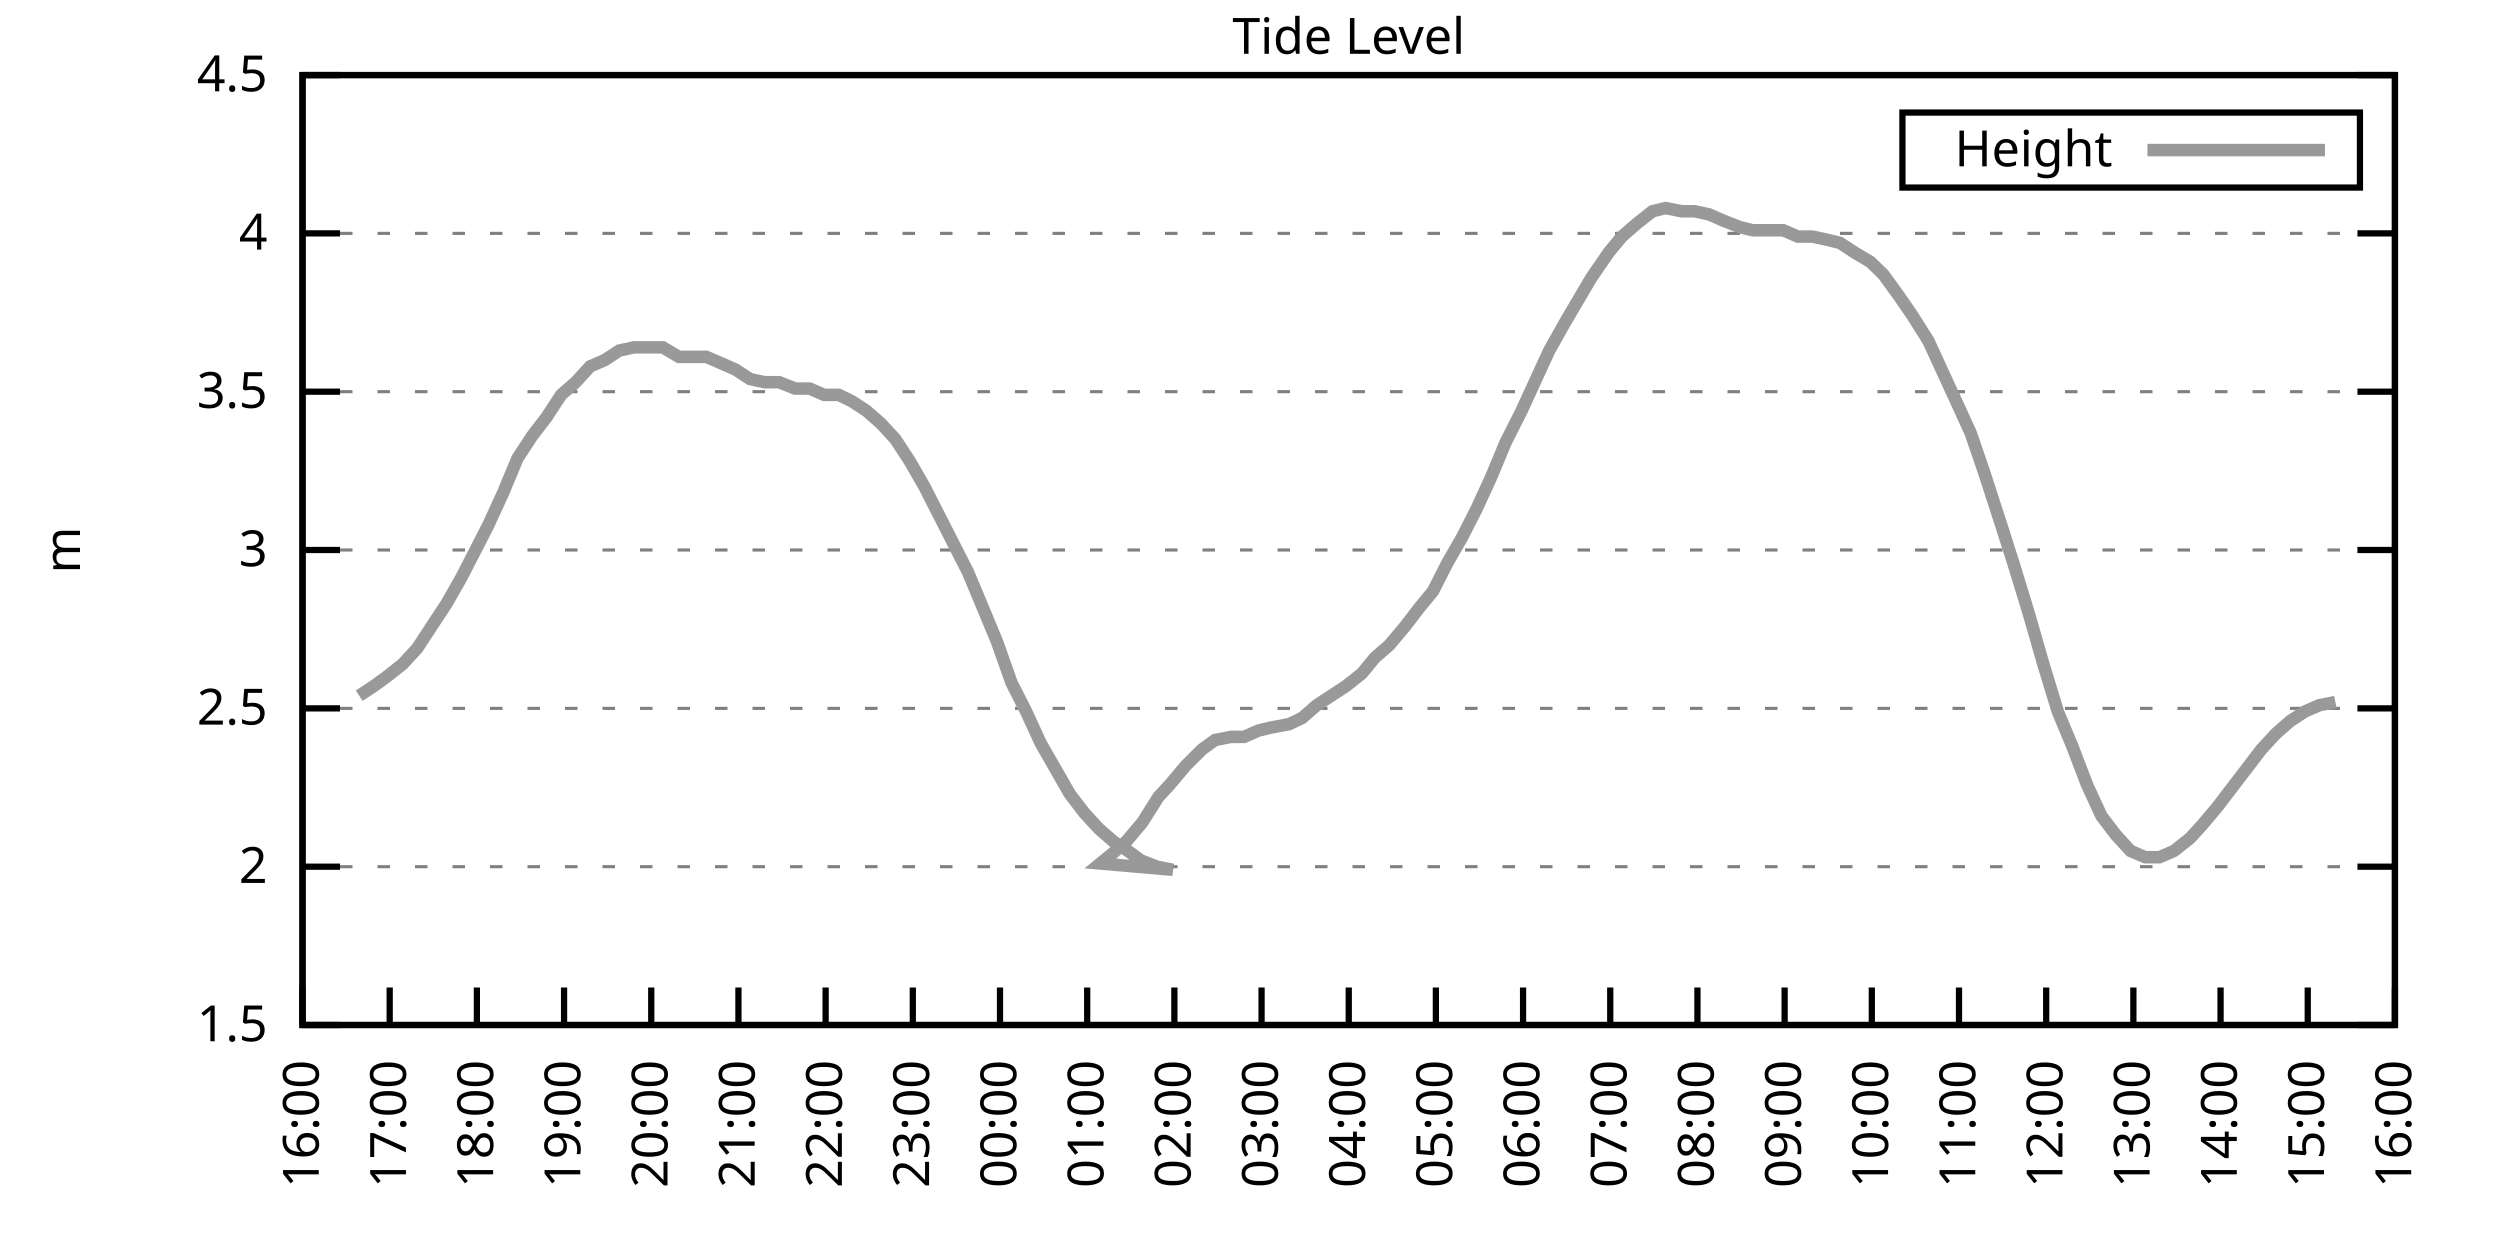
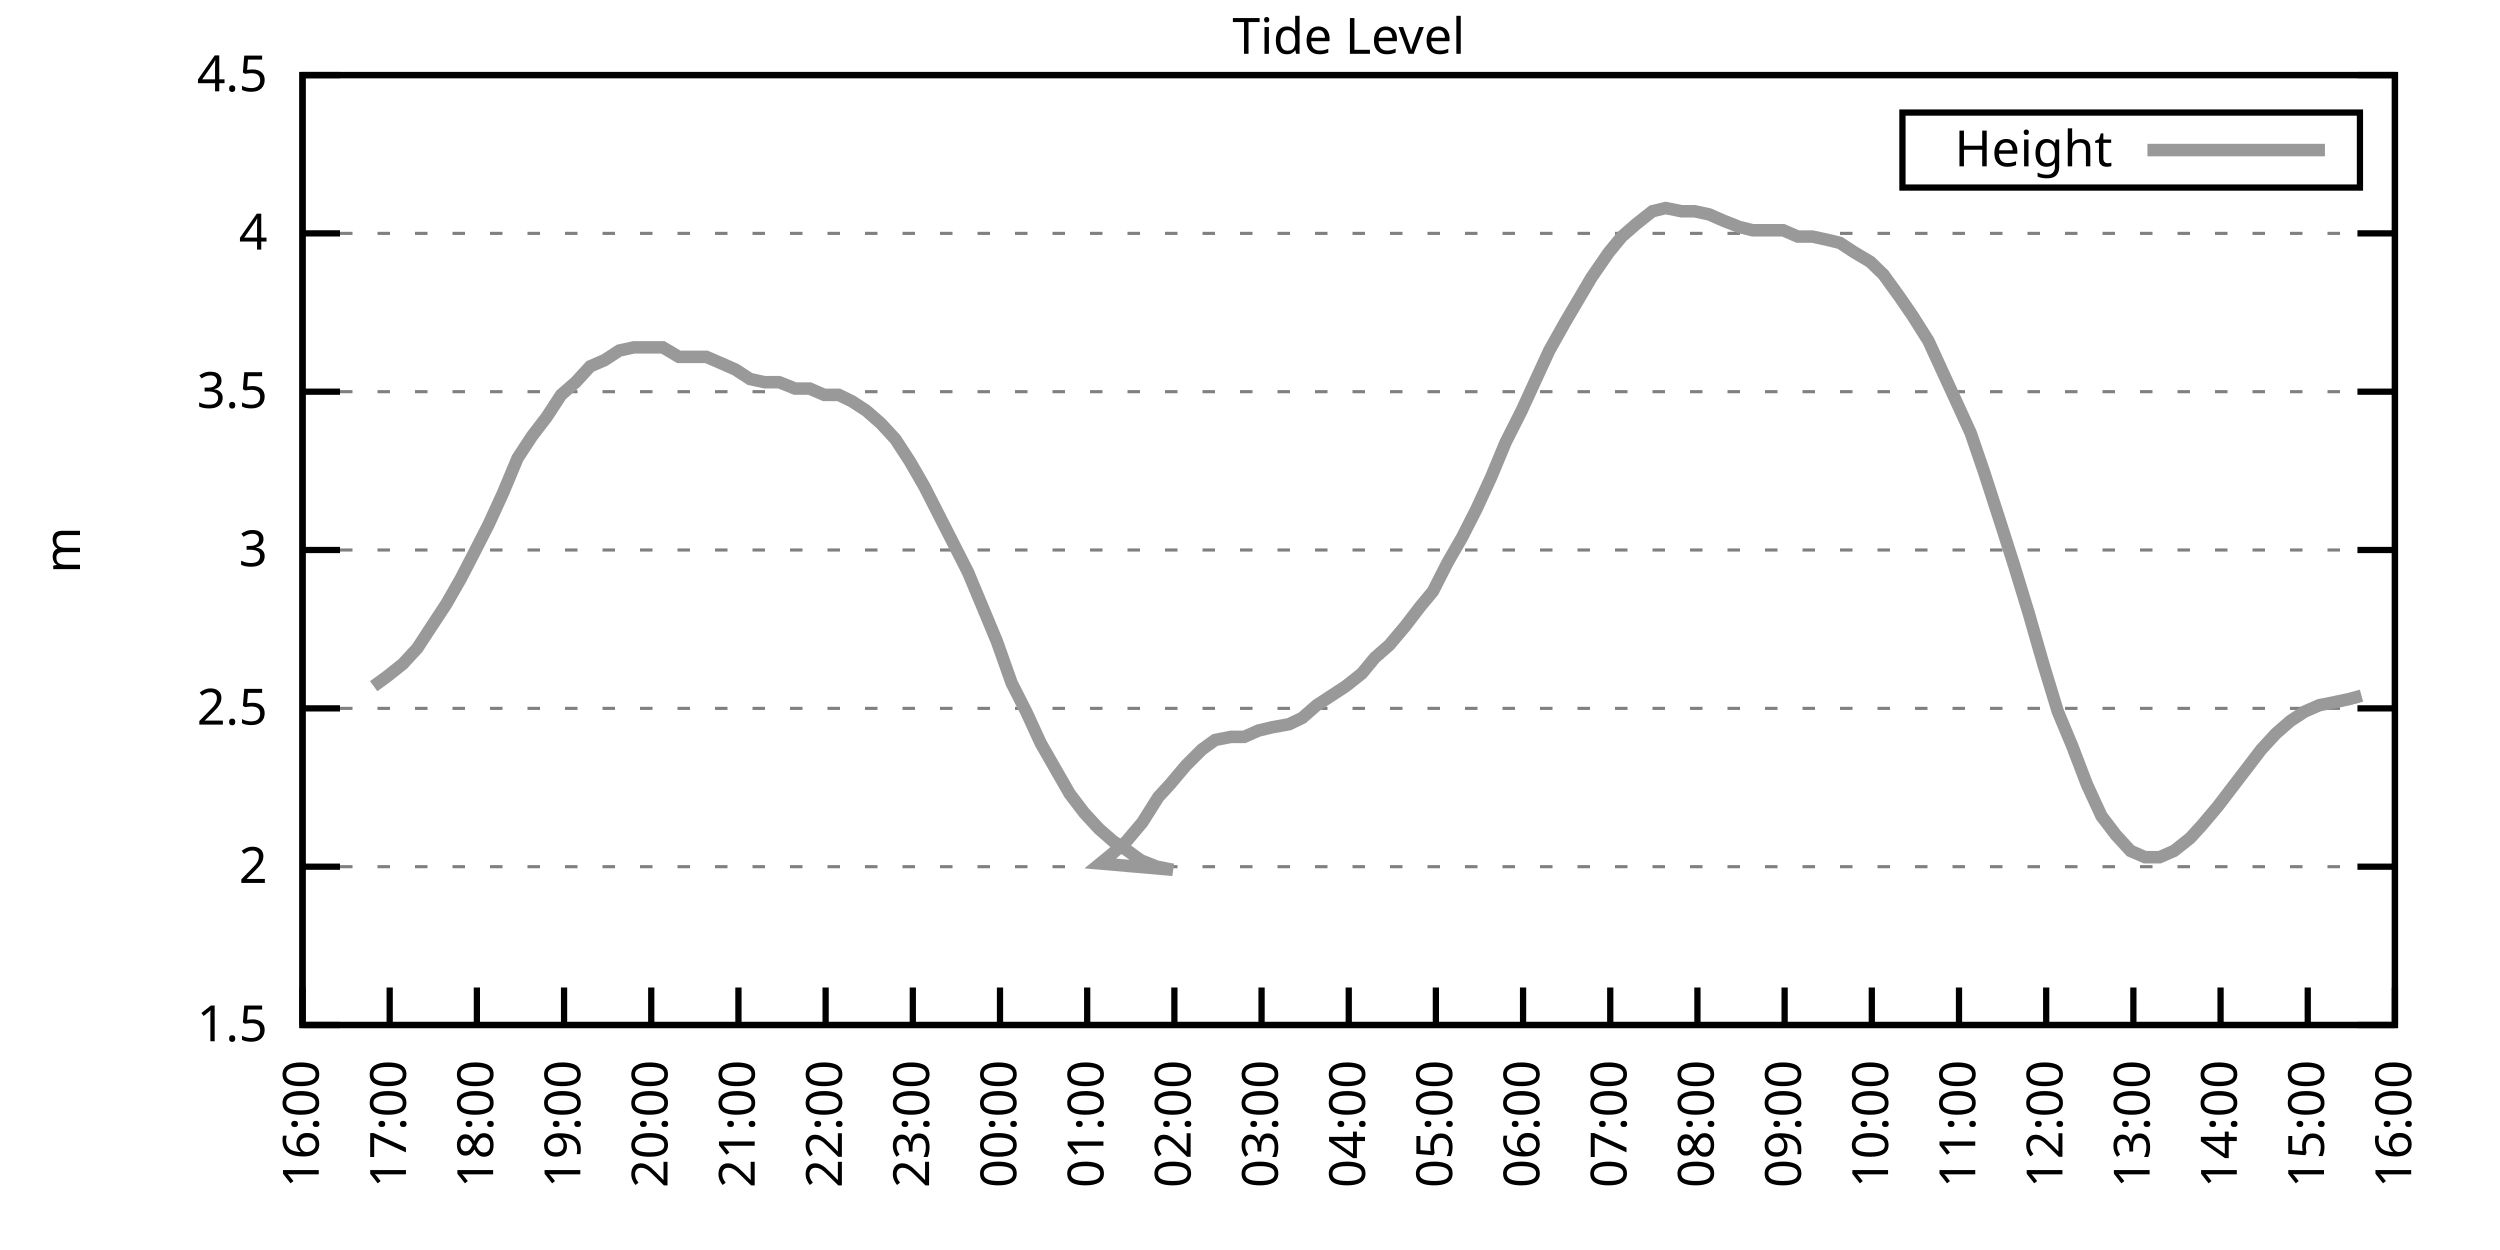
<svg xmlns="http://www.w3.org/2000/svg" xmlns:xlink="http://www.w3.org/1999/xlink" width="400" height="200" viewBox="0 0 400 200">
  <g id="gnuplot_canvas">
    <rect x="0" y="0" width="400" height="200" fill="none" />
    <defs>
      <circle id="gpDot" r="0.5" stroke-width="0.5" stroke="currentColor" />
      <path id="gpPt0" stroke-width="0.333" stroke="currentColor" d="M-1,0 h2 M0,-1 v2" />
      <path id="gpPt1" stroke-width="0.333" stroke="currentColor" d="M-1,-1 L1,1 M1,-1 L-1,1" />
      <path id="gpPt2" stroke-width="0.333" stroke="currentColor" d="M-1,0 L1,0 M0,-1 L0,1 M-1,-1 L1,1 M-1,1 L1,-1" />
      <rect id="gpPt3" stroke-width="0.333" stroke="currentColor" x="-1" y="-1" width="2" height="2" />
      <rect id="gpPt4" stroke-width="0.333" stroke="currentColor" fill="currentColor" x="-1" y="-1" width="2" height="2" />
      <circle id="gpPt5" stroke-width="0.333" stroke="currentColor" cx="0" cy="0" r="1" />
      <use xlink:href="#gpPt5" id="gpPt6" fill="currentColor" stroke="none" />
      <path id="gpPt7" stroke-width="0.333" stroke="currentColor" d="M0,-1.33 L-1.33,0.67 L1.33,0.67 z" />
      <use xlink:href="#gpPt7" id="gpPt8" fill="currentColor" stroke="none" />
      <use xlink:href="#gpPt7" id="gpPt9" stroke="currentColor" transform="rotate(180)" />
      <use xlink:href="#gpPt9" id="gpPt10" fill="currentColor" stroke="none" />
      <use xlink:href="#gpPt3" id="gpPt11" stroke="currentColor" transform="rotate(45)" />
      <use xlink:href="#gpPt11" id="gpPt12" fill="currentColor" stroke="none" />
      <path id="gpPt13" stroke-width="0.333" stroke="currentColor" d="M0,1.330 L1.265,0.411 L0.782,-1.067 L-0.782,-1.076 L-1.265,0.411 z" />
      <use xlink:href="#gpPt13" id="gpPt14" fill="currentColor" stroke="none" />
      <filter id="textbox" filterUnits="objectBoundingBox" x="0" y="0" height="1" width="1">
        <feFlood flood-color="white" flood-opacity="1" result="bgnd" />
        <feComposite in="SourceGraphic" in2="bgnd" operator="atop" />
      </filter>
      <filter id="greybox" filterUnits="objectBoundingBox" x="0" y="0" height="1" width="1">
        <feFlood flood-color="lightgrey" flood-opacity="1" result="grey" />
        <feComposite in="SourceGraphic" in2="grey" operator="atop" />
      </filter>
    </defs>
    <g fill="none" color="white" stroke="currentColor" stroke-width="1.00" stroke-linecap="butt" stroke-linejoin="miter">
</g>
    <g fill="none" color="black" stroke="currentColor" stroke-width="1.00" stroke-linecap="butt" stroke-linejoin="miter">
      <g stroke="none" shape-rendering="crispEdges">
        <polygon fill="rgb(255, 255, 255)" points="48.40,164.00 383.18,164.00 383.18,12.02 48.40,12.02 " />
      </g>
    </g>
    <g fill="none" color="black" stroke="currentColor" stroke-width="1.00" stroke-linecap="butt" stroke-linejoin="miter">
</g>
    <g fill="none" color="black" stroke="black" stroke-width="0.50" stroke-linecap="butt" stroke-linejoin="miter">
</g>
    <g fill="none" color="gray" stroke="currentColor" stroke-width="0.50" stroke-linecap="butt" stroke-linejoin="miter">
      <path stroke="gray" stroke-dasharray="2,4" class="gridline" d="M48.40,164.00 L383.19,164.00  " />
    </g>
    <g fill="none" color="gray" stroke="gray" stroke-width="1.00" stroke-linecap="butt" stroke-linejoin="miter">
</g>
    <g fill="none" color="black" stroke="currentColor" stroke-width="1.00" stroke-linecap="butt" stroke-linejoin="miter">
      <path stroke="black" d="M48.40,164.00 L54.40,164.00 M383.19,164.00 L377.19,164.00  " />
      <g transform="translate(42.80,166.60)" stroke="none" fill="black" font-family="Sans" font-size="8.00" text-anchor="end">
        <text>
          <tspan font-family="Sans"> 1.5</tspan>
        </text>
      </g>
    </g>
    <g fill="none" color="black" stroke="currentColor" stroke-width="1.00" stroke-linecap="butt" stroke-linejoin="miter">
</g>
    <g fill="none" color="black" stroke="black" stroke-width="0.50" stroke-linecap="butt" stroke-linejoin="miter">
</g>
    <g fill="none" color="gray" stroke="currentColor" stroke-width="0.50" stroke-linecap="butt" stroke-linejoin="miter">
      <path stroke="gray" stroke-dasharray="2,4" class="gridline" d="M48.40,138.67 L383.19,138.67  " />
    </g>
    <g fill="none" color="gray" stroke="gray" stroke-width="1.00" stroke-linecap="butt" stroke-linejoin="miter">
</g>
    <g fill="none" color="black" stroke="currentColor" stroke-width="1.00" stroke-linecap="butt" stroke-linejoin="miter">
      <path stroke="black" d="M48.40,138.67 L54.40,138.67 M383.19,138.67 L377.19,138.67  " />
      <g transform="translate(42.80,141.27)" stroke="none" fill="black" font-family="Sans" font-size="8.00" text-anchor="end">
        <text>
          <tspan font-family="Sans"> 2</tspan>
        </text>
      </g>
    </g>
    <g fill="none" color="black" stroke="currentColor" stroke-width="1.00" stroke-linecap="butt" stroke-linejoin="miter">
</g>
    <g fill="none" color="black" stroke="black" stroke-width="0.50" stroke-linecap="butt" stroke-linejoin="miter">
</g>
    <g fill="none" color="gray" stroke="currentColor" stroke-width="0.50" stroke-linecap="butt" stroke-linejoin="miter">
      <path stroke="gray" stroke-dasharray="2,4" class="gridline" d="M48.40,113.34 L383.19,113.34  " />
    </g>
    <g fill="none" color="gray" stroke="gray" stroke-width="1.00" stroke-linecap="butt" stroke-linejoin="miter">
</g>
    <g fill="none" color="black" stroke="currentColor" stroke-width="1.00" stroke-linecap="butt" stroke-linejoin="miter">
      <path stroke="black" d="M48.40,113.34 L54.40,113.34 M383.19,113.34 L377.19,113.34  " />
      <g transform="translate(42.80,115.94)" stroke="none" fill="black" font-family="Sans" font-size="8.00" text-anchor="end">
        <text>
          <tspan font-family="Sans"> 2.5</tspan>
        </text>
      </g>
    </g>
    <g fill="none" color="black" stroke="currentColor" stroke-width="1.00" stroke-linecap="butt" stroke-linejoin="miter">
</g>
    <g fill="none" color="black" stroke="black" stroke-width="0.50" stroke-linecap="butt" stroke-linejoin="miter">
</g>
    <g fill="none" color="gray" stroke="currentColor" stroke-width="0.50" stroke-linecap="butt" stroke-linejoin="miter">
      <path stroke="gray" stroke-dasharray="2,4" class="gridline" d="M48.40,88.00 L383.19,88.00  " />
    </g>
    <g fill="none" color="gray" stroke="gray" stroke-width="1.00" stroke-linecap="butt" stroke-linejoin="miter">
</g>
    <g fill="none" color="black" stroke="currentColor" stroke-width="1.00" stroke-linecap="butt" stroke-linejoin="miter">
      <path stroke="black" d="M48.40,88.00 L54.40,88.00 M383.19,88.00 L377.19,88.00  " />
      <g transform="translate(42.80,90.60)" stroke="none" fill="black" font-family="Sans" font-size="8.00" text-anchor="end">
        <text>
          <tspan font-family="Sans"> 3</tspan>
        </text>
      </g>
    </g>
    <g fill="none" color="black" stroke="currentColor" stroke-width="1.00" stroke-linecap="butt" stroke-linejoin="miter">
</g>
    <g fill="none" color="black" stroke="black" stroke-width="0.50" stroke-linecap="butt" stroke-linejoin="miter">
</g>
    <g fill="none" color="gray" stroke="currentColor" stroke-width="0.50" stroke-linecap="butt" stroke-linejoin="miter">
      <path stroke="gray" stroke-dasharray="2,4" class="gridline" d="M48.40,62.67 L383.19,62.67  " />
    </g>
    <g fill="none" color="gray" stroke="gray" stroke-width="1.00" stroke-linecap="butt" stroke-linejoin="miter">
</g>
    <g fill="none" color="black" stroke="currentColor" stroke-width="1.00" stroke-linecap="butt" stroke-linejoin="miter">
      <path stroke="black" d="M48.40,62.67 L54.40,62.67 M383.19,62.67 L377.19,62.67  " />
      <g transform="translate(42.80,65.27)" stroke="none" fill="black" font-family="Sans" font-size="8.00" text-anchor="end">
        <text>
          <tspan font-family="Sans"> 3.5</tspan>
        </text>
      </g>
    </g>
    <g fill="none" color="black" stroke="currentColor" stroke-width="1.00" stroke-linecap="butt" stroke-linejoin="miter">
</g>
    <g fill="none" color="black" stroke="black" stroke-width="0.50" stroke-linecap="butt" stroke-linejoin="miter">
</g>
    <g fill="none" color="gray" stroke="currentColor" stroke-width="0.50" stroke-linecap="butt" stroke-linejoin="miter">
      <path stroke="gray" stroke-dasharray="2,4" class="gridline" d="M48.40,37.34 L383.19,37.34  " />
    </g>
    <g fill="none" color="gray" stroke="gray" stroke-width="1.00" stroke-linecap="butt" stroke-linejoin="miter">
</g>
    <g fill="none" color="black" stroke="currentColor" stroke-width="1.00" stroke-linecap="butt" stroke-linejoin="miter">
      <path stroke="black" d="M48.40,37.34 L54.40,37.34 M383.19,37.34 L377.19,37.34  " />
      <g transform="translate(42.80,39.94)" stroke="none" fill="black" font-family="Sans" font-size="8.00" text-anchor="end">
        <text>
          <tspan font-family="Sans"> 4</tspan>
        </text>
      </g>
    </g>
    <g fill="none" color="black" stroke="currentColor" stroke-width="1.00" stroke-linecap="butt" stroke-linejoin="miter">
</g>
    <g fill="none" color="black" stroke="black" stroke-width="0.50" stroke-linecap="butt" stroke-linejoin="miter">
</g>
    <g fill="none" color="gray" stroke="currentColor" stroke-width="0.50" stroke-linecap="butt" stroke-linejoin="miter">
      <path stroke="gray" stroke-dasharray="2,4" class="gridline" d="M48.40,12.01 L383.19,12.01  " />
    </g>
    <g fill="none" color="gray" stroke="gray" stroke-width="1.00" stroke-linecap="butt" stroke-linejoin="miter">
</g>
    <g fill="none" color="black" stroke="currentColor" stroke-width="1.00" stroke-linecap="butt" stroke-linejoin="miter">
      <path stroke="black" d="M48.40,12.01 L54.40,12.01 M383.19,12.01 L377.19,12.01  " />
      <g transform="translate(42.80,14.61)" stroke="none" fill="black" font-family="Sans" font-size="8.00" text-anchor="end">
        <text>
          <tspan font-family="Sans"> 4.5</tspan>
        </text>
      </g>
    </g>
    <g fill="none" color="black" stroke="currentColor" stroke-width="1.00" stroke-linecap="butt" stroke-linejoin="miter">
      <path stroke="black" d="M48.40,164.00 L48.40,158.00  " />
      <g transform="translate(51.00,169.60) rotate(270.00)" stroke="none" fill="black" font-family="Sans" font-size="8.00" text-anchor="end">
        <text>
          <tspan font-family="Sans">16:00</tspan>
        </text>
      </g>
    </g>
    <g fill="none" color="black" stroke="currentColor" stroke-width="1.00" stroke-linecap="butt" stroke-linejoin="miter">
      <path stroke="black" d="M62.35,164.00 L62.35,158.00  " />
      <g transform="translate(64.95,169.60) rotate(270.00)" stroke="none" fill="black" font-family="Sans" font-size="8.00" text-anchor="end">
        <text>
          <tspan font-family="Sans">17:00</tspan>
        </text>
      </g>
    </g>
    <g fill="none" color="black" stroke="currentColor" stroke-width="1.00" stroke-linecap="butt" stroke-linejoin="miter">
      <path stroke="black" d="M76.30,164.00 L76.30,158.00  " />
      <g transform="translate(78.90,169.60) rotate(270.00)" stroke="none" fill="black" font-family="Sans" font-size="8.00" text-anchor="end">
        <text>
          <tspan font-family="Sans">18:00</tspan>
        </text>
      </g>
    </g>
    <g fill="none" color="black" stroke="currentColor" stroke-width="1.00" stroke-linecap="butt" stroke-linejoin="miter">
      <path stroke="black" d="M90.25,164.00 L90.25,158.00  " />
      <g transform="translate(92.85,169.60) rotate(270.00)" stroke="none" fill="black" font-family="Sans" font-size="8.00" text-anchor="end">
        <text>
          <tspan font-family="Sans">19:00</tspan>
        </text>
      </g>
    </g>
    <g fill="none" color="black" stroke="currentColor" stroke-width="1.00" stroke-linecap="butt" stroke-linejoin="miter">
      <path stroke="black" d="M104.20,164.00 L104.20,158.00  " />
      <g transform="translate(106.80,169.60) rotate(270.00)" stroke="none" fill="black" font-family="Sans" font-size="8.00" text-anchor="end">
        <text>
          <tspan font-family="Sans">20:00</tspan>
        </text>
      </g>
    </g>
    <g fill="none" color="black" stroke="currentColor" stroke-width="1.00" stroke-linecap="butt" stroke-linejoin="miter">
      <path stroke="black" d="M118.15,164.00 L118.15,158.00  " />
      <g transform="translate(120.75,169.60) rotate(270.00)" stroke="none" fill="black" font-family="Sans" font-size="8.00" text-anchor="end">
        <text>
          <tspan font-family="Sans">21:00</tspan>
        </text>
      </g>
    </g>
    <g fill="none" color="black" stroke="currentColor" stroke-width="1.00" stroke-linecap="butt" stroke-linejoin="miter">
      <path stroke="black" d="M132.10,164.00 L132.10,158.00  " />
      <g transform="translate(134.70,169.60) rotate(270.00)" stroke="none" fill="black" font-family="Sans" font-size="8.00" text-anchor="end">
        <text>
          <tspan font-family="Sans">22:00</tspan>
        </text>
      </g>
    </g>
    <g fill="none" color="black" stroke="currentColor" stroke-width="1.00" stroke-linecap="butt" stroke-linejoin="miter">
      <path stroke="black" d="M146.05,164.00 L146.05,158.00  " />
      <g transform="translate(148.65,169.60) rotate(270.00)" stroke="none" fill="black" font-family="Sans" font-size="8.00" text-anchor="end">
        <text>
          <tspan font-family="Sans">23:00</tspan>
        </text>
      </g>
    </g>
    <g fill="none" color="black" stroke="currentColor" stroke-width="1.00" stroke-linecap="butt" stroke-linejoin="miter">
      <path stroke="black" d="M160.00,164.00 L160.00,158.00  " />
      <g transform="translate(162.60,169.60) rotate(270.00)" stroke="none" fill="black" font-family="Sans" font-size="8.00" text-anchor="end">
        <text>
          <tspan font-family="Sans">00:00</tspan>
        </text>
      </g>
    </g>
    <g fill="none" color="black" stroke="currentColor" stroke-width="1.00" stroke-linecap="butt" stroke-linejoin="miter">
      <path stroke="black" d="M173.95,164.00 L173.95,158.00  " />
      <g transform="translate(176.55,169.60) rotate(270.00)" stroke="none" fill="black" font-family="Sans" font-size="8.00" text-anchor="end">
        <text>
          <tspan font-family="Sans">01:00</tspan>
        </text>
      </g>
    </g>
    <g fill="none" color="black" stroke="currentColor" stroke-width="1.00" stroke-linecap="butt" stroke-linejoin="miter">
      <path stroke="black" d="M187.90,164.00 L187.90,158.00  " />
      <g transform="translate(190.50,169.60) rotate(270.00)" stroke="none" fill="black" font-family="Sans" font-size="8.00" text-anchor="end">
        <text>
          <tspan font-family="Sans">02:00</tspan>
        </text>
      </g>
    </g>
    <g fill="none" color="black" stroke="currentColor" stroke-width="1.00" stroke-linecap="butt" stroke-linejoin="miter">
      <path stroke="black" d="M201.85,164.00 L201.85,158.00  " />
      <g transform="translate(204.45,169.60) rotate(270.00)" stroke="none" fill="black" font-family="Sans" font-size="8.00" text-anchor="end">
        <text>
          <tspan font-family="Sans">03:00</tspan>
        </text>
      </g>
    </g>
    <g fill="none" color="black" stroke="currentColor" stroke-width="1.00" stroke-linecap="butt" stroke-linejoin="miter">
      <path stroke="black" d="M215.80,164.00 L215.80,158.00  " />
      <g transform="translate(218.40,169.60) rotate(270.00)" stroke="none" fill="black" font-family="Sans" font-size="8.00" text-anchor="end">
        <text>
          <tspan font-family="Sans">04:00</tspan>
        </text>
      </g>
    </g>
    <g fill="none" color="black" stroke="currentColor" stroke-width="1.00" stroke-linecap="butt" stroke-linejoin="miter">
      <path stroke="black" d="M229.74,164.00 L229.74,158.00  " />
      <g transform="translate(232.34,169.60) rotate(270.00)" stroke="none" fill="black" font-family="Sans" font-size="8.00" text-anchor="end">
        <text>
          <tspan font-family="Sans">05:00</tspan>
        </text>
      </g>
    </g>
    <g fill="none" color="black" stroke="currentColor" stroke-width="1.00" stroke-linecap="butt" stroke-linejoin="miter">
      <path stroke="black" d="M243.69,164.00 L243.69,158.00  " />
      <g transform="translate(246.29,169.60) rotate(270.00)" stroke="none" fill="black" font-family="Sans" font-size="8.00" text-anchor="end">
        <text>
          <tspan font-family="Sans">06:00</tspan>
        </text>
      </g>
    </g>
    <g fill="none" color="black" stroke="currentColor" stroke-width="1.00" stroke-linecap="butt" stroke-linejoin="miter">
      <path stroke="black" d="M257.64,164.00 L257.64,158.00  " />
      <g transform="translate(260.24,169.60) rotate(270.00)" stroke="none" fill="black" font-family="Sans" font-size="8.00" text-anchor="end">
        <text>
          <tspan font-family="Sans">07:00</tspan>
        </text>
      </g>
    </g>
    <g fill="none" color="black" stroke="currentColor" stroke-width="1.00" stroke-linecap="butt" stroke-linejoin="miter">
      <path stroke="black" d="M271.59,164.00 L271.59,158.00  " />
      <g transform="translate(274.19,169.60) rotate(270.00)" stroke="none" fill="black" font-family="Sans" font-size="8.00" text-anchor="end">
        <text>
          <tspan font-family="Sans">08:00</tspan>
        </text>
      </g>
    </g>
    <g fill="none" color="black" stroke="currentColor" stroke-width="1.00" stroke-linecap="butt" stroke-linejoin="miter">
      <path stroke="black" d="M285.54,164.00 L285.54,158.00  " />
      <g transform="translate(288.14,169.60) rotate(270.00)" stroke="none" fill="black" font-family="Sans" font-size="8.00" text-anchor="end">
        <text>
          <tspan font-family="Sans">09:00</tspan>
        </text>
      </g>
    </g>
    <g fill="none" color="black" stroke="currentColor" stroke-width="1.00" stroke-linecap="butt" stroke-linejoin="miter">
      <path stroke="black" d="M299.49,164.00 L299.49,158.00  " />
      <g transform="translate(302.09,169.60) rotate(270.00)" stroke="none" fill="black" font-family="Sans" font-size="8.00" text-anchor="end">
        <text>
          <tspan font-family="Sans">10:00</tspan>
        </text>
      </g>
    </g>
    <g fill="none" color="black" stroke="currentColor" stroke-width="1.00" stroke-linecap="butt" stroke-linejoin="miter">
      <path stroke="black" d="M313.44,164.00 L313.44,158.00  " />
      <g transform="translate(316.04,169.60) rotate(270.00)" stroke="none" fill="black" font-family="Sans" font-size="8.00" text-anchor="end">
        <text>
          <tspan font-family="Sans">11:00</tspan>
        </text>
      </g>
    </g>
    <g fill="none" color="black" stroke="currentColor" stroke-width="1.00" stroke-linecap="butt" stroke-linejoin="miter">
      <path stroke="black" d="M327.39,164.00 L327.39,158.00  " />
      <g transform="translate(329.99,169.60) rotate(270.00)" stroke="none" fill="black" font-family="Sans" font-size="8.00" text-anchor="end">
        <text>
          <tspan font-family="Sans">12:00</tspan>
        </text>
      </g>
    </g>
    <g fill="none" color="black" stroke="currentColor" stroke-width="1.00" stroke-linecap="butt" stroke-linejoin="miter">
      <path stroke="black" d="M341.34,164.00 L341.34,158.00  " />
      <g transform="translate(343.94,169.60) rotate(270.00)" stroke="none" fill="black" font-family="Sans" font-size="8.00" text-anchor="end">
        <text>
          <tspan font-family="Sans">13:00</tspan>
        </text>
      </g>
    </g>
    <g fill="none" color="black" stroke="currentColor" stroke-width="1.00" stroke-linecap="butt" stroke-linejoin="miter">
      <path stroke="black" d="M355.29,164.00 L355.29,158.00  " />
      <g transform="translate(357.89,169.60) rotate(270.00)" stroke="none" fill="black" font-family="Sans" font-size="8.00" text-anchor="end">
        <text>
          <tspan font-family="Sans">14:00</tspan>
        </text>
      </g>
    </g>
    <g fill="none" color="black" stroke="currentColor" stroke-width="1.00" stroke-linecap="butt" stroke-linejoin="miter">
      <path stroke="black" d="M369.24,164.00 L369.24,158.00  " />
      <g transform="translate(371.84,169.60) rotate(270.00)" stroke="none" fill="black" font-family="Sans" font-size="8.00" text-anchor="end">
        <text>
          <tspan font-family="Sans">15:00</tspan>
        </text>
      </g>
    </g>
    <g fill="none" color="black" stroke="currentColor" stroke-width="1.00" stroke-linecap="butt" stroke-linejoin="miter">
      <path stroke="black" d="M383.19,164.00 L383.19,158.00  " />
      <g transform="translate(385.79,169.60) rotate(270.00)" stroke="none" fill="black" font-family="Sans" font-size="8.00" text-anchor="end">
        <text>
          <tspan font-family="Sans">16:00</tspan>
        </text>
      </g>
    </g>
    <g fill="none" color="black" stroke="currentColor" stroke-width="1.00" stroke-linecap="butt" stroke-linejoin="miter">
</g>
    <g fill="none" color="black" stroke="currentColor" stroke-width="1.00" stroke-linecap="butt" stroke-linejoin="miter">
      <path stroke="black" d="M48.40,12.01 L48.40,164.00 L383.19,164.00 L383.19,12.01 L48.40,12.01 Z  " />
    </g>
    <g fill="none" color="black" stroke="currentColor" stroke-width="1.00" stroke-linecap="butt" stroke-linejoin="miter">
</g>
    <g fill="none" color="black" stroke="currentColor" stroke-width="1.00" stroke-linecap="butt" stroke-linejoin="miter">
      <path stroke="black" d="M304.39,30.01 L304.39,18.01 L377.59,18.01 L377.59,30.01 L304.39,30.01 Z  " />
    </g>
    <g id="Tide_level_plot_1">
      <g fill="none" color="white" stroke="black" stroke-width="2.00" stroke-linecap="butt" stroke-linejoin="miter">
</g>
      <g fill="none" color="black" stroke="currentColor" stroke-width="2.00" stroke-linecap="butt" stroke-linejoin="miter">
        <g transform="translate(337.99,26.61)" stroke="none" fill="black" font-family="Sans" font-size="8.00" text-anchor="end">
          <text>
            <tspan font-family="Sans">Height</tspan>
          </text>
        </g>
      </g>
      <g fill="none" color="black" stroke="currentColor" stroke-width="2.00" stroke-linecap="butt" stroke-linejoin="miter">
-         <path stroke="rgb(153, 153, 153)" d="M343.59,24.01 L371.99,24.01 M57.47,111.31 L59.79,109.79 L61.88,108.27 L64.44,106.24 L66.77,103.71 L69.09,100.16   L71.42,96.62 L73.74,92.56 L75.83,88.51 L78.16,83.95 L80.48,78.89 L82.81,73.31 L85.13,69.77 L87.46,66.73   L89.78,63.18 L92.11,61.15 L94.43,58.62 L96.76,57.61 L99.08,56.09 L101.41,55.58 L103.73,55.58 L106.06,55.58   L108.62,57.10 L110.94,57.10 L113.03,57.10 L115.36,58.11 L117.68,59.13 L120.01,60.65 L122.33,61.15 L124.66,61.15   L127.22,62.17 L129.54,62.17 L131.87,63.18 L134.19,63.18 L136.28,64.19 L138.61,65.71 L140.93,67.74 L143.26,70.27   L145.58,73.82 L147.91,77.87 L152.56,86.99 L154.88,91.55 L157.21,97.12 L159.53,102.70 L161.86,109.28 L164.18,113.84   L166.51,118.91 L168.83,122.96 L171.16,127.02 L173.48,130.06 L175.81,132.59 L178.13,134.62 L180.46,136.14 L182.55,137.66   L185.11,138.67 L187.66,139.17 L176.04,138.16 L177.90,136.64 L180.22,134.62 L182.78,131.58 L185.34,127.52 L187.20,125.50   L189.76,122.46 L192.31,119.92 L194.41,118.40 L196.96,117.90 L199.06,117.90 L201.38,116.88 L203.47,116.38 L206.26,115.87   L208.36,114.86 L210.68,112.83 L213.01,111.31 L215.33,109.79 L217.89,107.76 L219.98,105.23 L222.30,103.20 L224.86,100.16   L227.19,97.12 L229.28,94.59 L231.60,90.03 L233.93,85.98 L236.25,81.42 L238.58,76.35 L240.90,70.78 L243.46,65.71   L245.55,61.15 L247.88,56.09 L250.44,51.53 L252.53,47.98 L254.62,44.43 L257.41,40.38 L259.50,37.85 L261.83,35.82   L264.39,33.80 L266.48,33.29 L269.04,33.80 L271.13,33.80 L273.45,34.30 L275.78,35.32 L278.34,36.33 L280.43,36.84   L282.75,36.84 L285.31,36.84 L287.64,37.85 L289.96,37.85 L292.29,38.35 L294.38,38.86 L296.70,40.38 L299.26,41.90   L301.35,43.93 L303.91,47.47 L306.00,50.51 L308.56,54.57 L310.65,59.13 L312.98,64.19 L315.30,69.26 L317.39,75.34   L320.18,83.95 L322.28,90.54 L324.60,98.14 L326.93,106.24 L329.25,113.84 L331.58,119.42 L333.90,125.50 L336.23,130.56   L338.55,133.60 L340.88,136.14 L343.20,137.15 L345.53,137.15 L347.85,136.14 L350.41,134.11 L352.27,132.08 L354.83,129.04   L357.15,126.00 L359.48,122.96 L361.80,119.92 L364.13,117.39 L366.45,115.36 L368.78,113.84 L371.10,112.83 L373.66,112.32    " />
+         <path stroke="rgb(153, 153, 153)" d="M343.59,24.01 L371.99,24.01 M59.79,109.79 L61.88,108.27 L64.44,106.24 L66.77,103.71 L69.09,100.16 L71.42,96.62   L73.74,92.56 L75.83,88.51 L78.16,83.95 L80.48,78.89 L82.81,73.31 L85.13,69.77 L87.46,66.73 L89.78,63.18   L92.11,61.15 L94.43,58.62 L96.76,57.61 L99.08,56.09 L101.41,55.58 L103.73,55.58 L106.06,55.58 L108.62,57.10   L110.94,57.10 L113.03,57.10 L115.36,58.11 L117.68,59.13 L120.01,60.65 L122.33,61.15 L124.66,61.15 L127.22,62.17   L129.54,62.17 L131.87,63.18 L134.19,63.18 L136.28,64.19 L138.61,65.71 L140.93,67.74 L143.26,70.27 L145.58,73.82   L147.91,77.87 L152.56,86.99 L154.88,91.55 L157.21,97.12 L159.53,102.70 L161.86,109.28 L164.18,113.84 L166.51,118.91   L168.83,122.96 L171.16,127.02 L173.48,130.06 L175.81,132.59 L178.13,134.62 L180.46,136.14 L182.55,137.66 L185.11,138.67   L187.66,139.17 L176.04,138.16 L177.90,136.64 L180.22,134.62 L182.78,131.58 L185.34,127.52 L187.20,125.50 L189.76,122.46   L192.31,119.92 L194.41,118.40 L196.96,117.90 L199.06,117.90 L201.38,116.88 L203.47,116.38 L206.26,115.87 L208.36,114.86   L210.68,112.83 L213.01,111.31 L215.33,109.79 L217.89,107.76 L219.98,105.23 L222.30,103.20 L224.86,100.16 L227.19,97.12   L229.28,94.59 L231.60,90.03 L233.93,85.98 L236.25,81.42 L238.58,76.35 L240.90,70.78 L243.46,65.71 L245.55,61.15   L247.88,56.09 L250.44,51.53 L252.53,47.98 L254.62,44.43 L257.41,40.38 L259.50,37.85 L261.83,35.82 L264.39,33.80   L266.48,33.29 L269.04,33.80 L271.13,33.80 L273.45,34.30 L275.78,35.32 L278.34,36.33 L280.43,36.84 L282.75,36.84   L285.31,36.84 L287.64,37.85 L289.96,37.85 L292.29,38.35 L294.38,38.86 L296.70,40.38 L299.26,41.90 L301.35,43.93   L303.91,47.47 L306.00,50.51 L308.56,54.57 L310.65,59.13 L312.98,64.19 L315.30,69.26 L317.39,75.34 L320.18,83.95   L322.28,90.54 L324.60,98.14 L326.93,106.24 L329.25,113.84 L331.58,119.42 L333.90,125.50 L336.23,130.56 L338.55,133.60   L340.88,136.14 L343.20,137.15 L345.53,137.15 L347.85,136.14 L350.41,134.11 L352.27,132.08 L354.83,129.04 L357.15,126.00   L359.48,122.96 L361.80,119.92 L364.13,117.39 L366.45,115.36 L368.78,113.84 L371.10,112.83 L373.66,112.32 L375.98,111.82   L377.84,111.31  " />
      </g>
    </g>
    <g fill="none" color="black" stroke="currentColor" stroke-width="2.00" stroke-linecap="butt" stroke-linejoin="miter">
</g>
    <g fill="none" color="black" stroke="black" stroke-width="1.00" stroke-linecap="butt" stroke-linejoin="miter">
</g>
    <g fill="none" color="black" stroke="currentColor" stroke-width="1.00" stroke-linecap="butt" stroke-linejoin="miter">
      <path stroke="black" d="M48.40,12.01 L48.40,164.00 L383.19,164.00 L383.19,12.01 L48.40,12.01 Z  " />
      <g transform="translate(12.80,88.01) rotate(270.00)" stroke="none" fill="black" font-family="Sans" font-size="8.00" text-anchor="middle">
        <text>
          <tspan font-family="Sans">m</tspan>
        </text>
      </g>
    </g>
    <g fill="none" color="black" stroke="currentColor" stroke-width="1.00" stroke-linecap="butt" stroke-linejoin="miter">
</g>
    <g fill="none" color="black" stroke="currentColor" stroke-width="1.00" stroke-linecap="butt" stroke-linejoin="miter">
      <g transform="translate(215.79,8.61)" stroke="none" fill="black" font-family="Sans" font-size="8.00" text-anchor="middle">
        <text>
          <tspan font-family="Sans">Tide Level</tspan>
        </text>
      </g>
    </g>
    <g fill="none" color="black" stroke="currentColor" stroke-width="1.00" stroke-linecap="butt" stroke-linejoin="miter">
</g>
  </g>
</svg>
